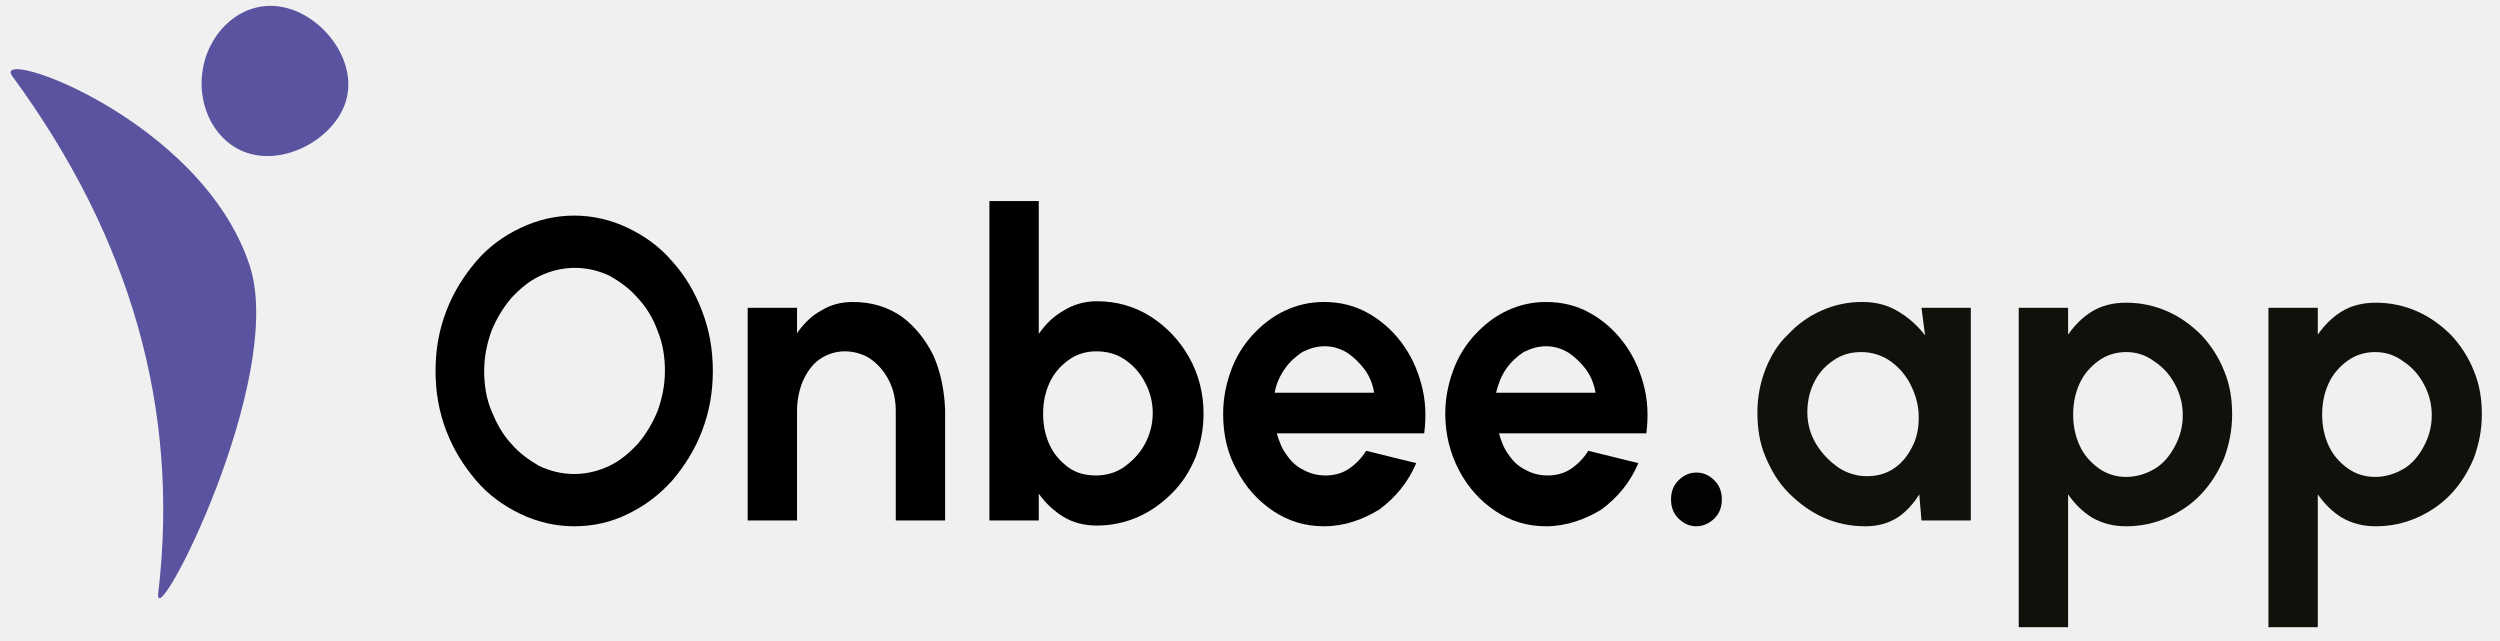
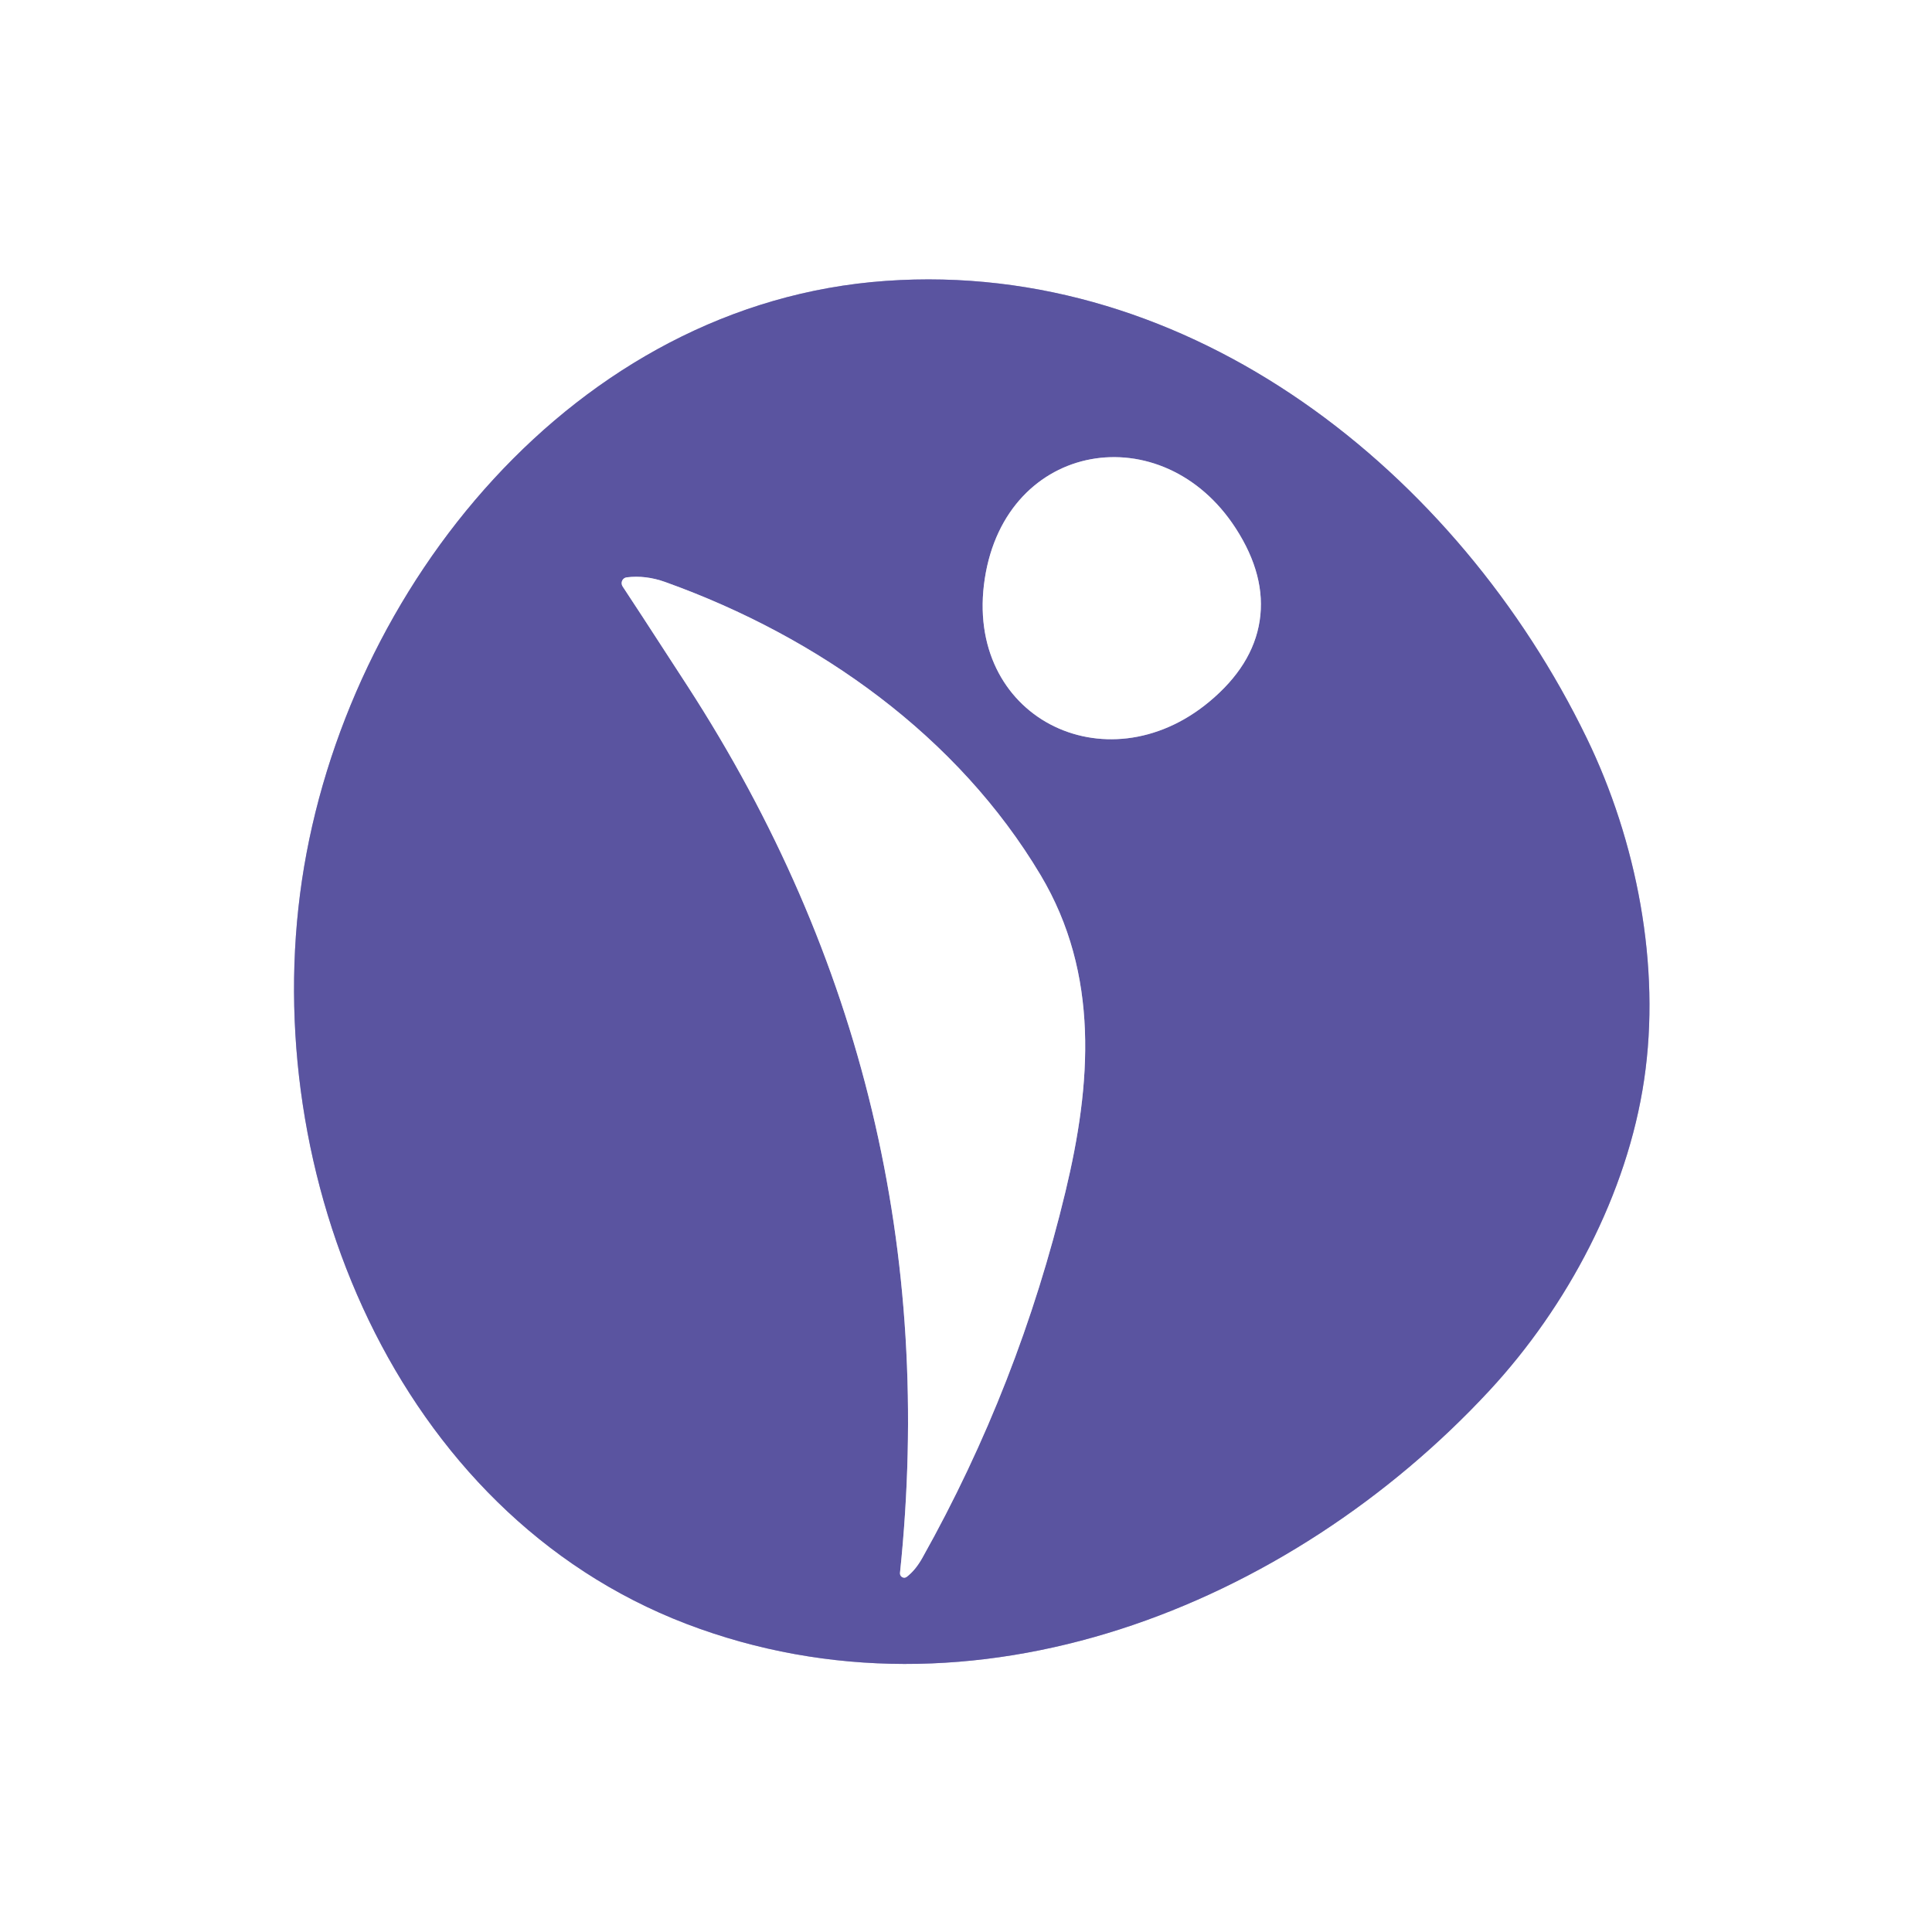
- <svg xmlns="http://www.w3.org/2000/svg" class="w-24 h-10 lg:h-12 lg:w-32 " enable-background="new 0 0 344.4 88.3" viewBox="0 0 344.4 88.3">
-   <path d="m25.4 40.2c0 .4-.2.6-.4.6s-.4-.2-.4-.6.2-.6.4-.6c.3 0 .4.3.4.6zm-.6.1c0 .3.1.5.2.5.2 0 .2-.2.2-.5s-.1-.5-.2-.5-.2.1-.2.5z" />
-   <path d="m25.6 39.6h.3c.2 0 .3 0 .3.1.1 0 .1.1.1.2s-.1.2-.2.3c.1 0 .3.1.3.3 0 .1 0 .2-.1.3s-.2.1-.4.1c-.1 0-.2 0-.3 0zm.2.5h.2c.2 0 .3-.1.3-.2s-.1-.2-.3-.2c-.1 0-.1 0-.1 0v.4zm0 .6h.1c.2 0 .3-.1.3-.2 0-.2-.1-.2-.3-.2h-.1z" />
-   <path d="m27.3 39.8h-.5v.3h.1c.1 0 .2 0 .3.1s.2.2.2.3c0 .2-.2.4-.5.4-.1 0-.2 0-.3-.1v-.1c.1 0 .1.1.3.1s.3-.1.3-.3-.1-.3-.4-.3c-.1 0-.1 0-.2 0l.1-.6h.6z" />
-   <path d="m28.5 40.8c-.1 0-.2.1-.3.1-.4 0-.6-.2-.6-.6s.3-.7.7-.7c.2 0 .3 0 .3.1v.1c-.1 0-.2-.1-.3-.1-.3 0-.5.2-.5.5s.2.5.5.5c.1 0 .2 0 .3-.1z" />
-   <path d="m28.9 40.5-.1.4h-.2l.4-1.3h.2l.4 1.3h-.2l-.1-.4zm.4-.2-.1-.3c0-.1 0-.2-.1-.2 0 .1 0 .2-.1.2v.3z" />
-   <path d="m79.1 72.5c-2.6 0-5.1-.6-7.4-1.7s-4.4-2.6-6.1-4.6-3.1-4.2-4.1-6.8-1.5-5.3-1.5-8.3.5-5.7 1.5-8.3 2.4-4.8 4.1-6.8 3.8-3.5 6.1-4.6 4.8-1.7 7.4-1.7 5.1.6 7.4 1.7 4.4 2.6 6.1 4.6c1.8 2 3.1 4.2 4.1 6.8s1.5 5.3 1.5 8.3-.5 5.7-1.5 8.3-2.4 4.8-4.1 6.8c-1.8 2-3.8 3.5-6.1 4.6-2.2 1.1-4.7 1.7-7.4 1.7zm0-7.2c1.7 0 3.3-.4 4.8-1.1s2.8-1.8 4-3.1c1.1-1.3 2-2.8 2.7-4.5.6-1.7 1-3.5 1-5.5s-.3-3.8-1-5.5c-.6-1.7-1.5-3.2-2.7-4.5-1.1-1.3-2.5-2.3-3.9-3.1-1.5-.7-3.1-1.1-4.8-1.1s-3.3.4-4.8 1.1-2.8 1.8-4 3.1c-1.1 1.3-2 2.8-2.7 4.5-.6 1.7-1 3.5-1 5.5s.3 3.8 1 5.5 1.5 3.2 2.7 4.5c1.1 1.3 2.5 2.3 3.9 3.1 1.5.7 3.1 1.1 4.8 1.1z" />
-   <path d="m130.2 56.5v15.2h-6.8v-15.1c0-1.5-.3-2.9-.9-4.1s-1.4-2.2-2.5-3c-1-.7-2.3-1.1-3.6-1.1s-2.5.4-3.5 1.1-1.7 1.7-2.3 3c-.5 1.2-.8 2.6-.8 4.1v15.1h-6.8v-29.3h6.8v3.5c.9-1.3 2-2.4 3.3-3.1 1.3-.8 2.7-1.2 4.4-1.2 2.6 0 4.8.7 6.7 2 1.9 1.4 3.3 3.2 4.4 5.4 1 2.3 1.5 4.8 1.6 7.5z" />
-   <path d="m151.1 41.5c2.7 0 5.2.7 7.4 2.1s4 3.3 5.3 5.6 2 4.9 2 7.8c0 2.1-.4 4.1-1.1 6-.8 1.9-1.8 3.5-3.2 4.9s-2.9 2.5-4.7 3.3-3.7 1.2-5.7 1.2c-1.7 0-3.3-.4-4.6-1.2s-2.5-1.9-3.4-3.2v3.7h-6.8v-44h6.8v18.3c.9-1.3 2-2.4 3.4-3.2 1.3-.8 2.8-1.3 4.6-1.3zm-.1 24c1.4 0 2.8-.4 3.9-1.2s2.1-1.8 2.8-3.1 1.1-2.7 1.1-4.3-.4-3-1.1-4.3-1.6-2.3-2.8-3.1-2.5-1.1-3.9-1.1-2.7.4-3.8 1.2-2 1.8-2.6 3.1-.9 2.7-.9 4.3.3 3 .9 4.3 1.5 2.3 2.6 3.1 2.4 1.1 3.8 1.1z" />
-   <path d="m182.4 72.5c-2.6 0-4.9-.7-7-2.1s-3.8-3.3-5-5.6c-1.3-2.3-1.9-4.9-1.9-7.8 0-2.1.4-4.1 1.1-6s1.7-3.5 3-4.9 2.7-2.5 4.4-3.3 3.5-1.2 5.4-1.2c2.2 0 4.2.5 6 1.5s3.3 2.3 4.6 4 2.2 3.6 2.8 5.8.7 4.4.4 6.8h-20.3c.3 1.1.7 2.1 1.3 2.9.6.9 1.3 1.6 2.3 2.1.9.5 1.9.8 3.1.8s2.3-.3 3.2-.9 1.8-1.5 2.4-2.5l6.9 1.7c-1.1 2.6-2.8 4.7-5.1 6.4-2.3 1.4-4.8 2.3-7.6 2.3zm-6.8-18.4h13.7c-.2-1.2-.6-2.2-1.3-3.2-.7-.9-1.5-1.7-2.4-2.3-1-.6-2-.9-3.1-.9s-2.1.3-3.1.8c-.9.6-1.7 1.3-2.4 2.3s-1.2 2.1-1.4 3.3z" />
-   <path d="m213 72.5c-2.6 0-4.9-.7-7-2.1s-3.8-3.3-5-5.6-1.9-4.9-1.9-7.8c0-2.1.4-4.1 1.1-6s1.7-3.5 3-4.9 2.7-2.5 4.4-3.3 3.5-1.2 5.4-1.2c2.2 0 4.2.5 6 1.5s3.3 2.3 4.6 4 2.2 3.6 2.8 5.8.7 4.4.4 6.8h-20.3c.3 1.1.7 2.1 1.3 2.9.6.9 1.3 1.6 2.3 2.1.9.5 1.9.8 3.1.8s2.3-.3 3.2-.9 1.8-1.5 2.4-2.5l6.9 1.7c-1.1 2.6-2.8 4.7-5.1 6.4-2.3 1.4-4.9 2.3-7.6 2.3zm-6.9-18.4h13.7c-.2-1.2-.6-2.2-1.3-3.2-.7-.9-1.5-1.7-2.4-2.3-1-.6-2-.9-3.1-.9s-2.1.3-3.1.8c-.9.6-1.7 1.3-2.4 2.3s-1.1 2.1-1.4 3.3z" />
-   <path d="m233.7 72.5c-1 0-1.8-.4-2.5-1.1s-1-1.6-1-2.6.3-1.9 1-2.6 1.5-1.1 2.5-1.1 1.8.4 2.5 1.1 1 1.6 1 2.6-.3 1.9-1 2.6-1.6 1.1-2.5 1.1z" fill="#010202" style="fill: rgb(1, 2, 2) !important;" />
-   <g fill="#12100b" style="fill: rgb(18, 16, 11) !important;">
-     <path d="m284.9 86.4h-6.8v-44h6.8v3.7c.9-1.3 2-2.4 3.3-3.2s2.9-1.2 4.7-1.2c2 0 3.9.4 5.7 1.2s3.3 1.9 4.7 3.3c1.3 1.4 2.4 3.1 3.1 4.9.8 1.9 1.1 3.9 1.1 6s-.4 4.1-1.1 6c-.8 1.9-1.8 3.5-3.1 4.9s-2.9 2.5-4.7 3.3-3.7 1.2-5.7 1.2c-1.8 0-3.3-.4-4.7-1.2-1.3-.8-2.4-1.9-3.3-3.2zm8-37.9c-1.4 0-2.7.4-3.8 1.2s-2 1.8-2.6 3.1-.9 2.7-.9 4.3.3 3 .9 4.3 1.5 2.3 2.6 3.1 2.4 1.2 3.8 1.2 2.7-.4 3.9-1.1 2.1-1.8 2.8-3.1 1.1-2.7 1.1-4.3-.4-3-1.1-4.3-1.6-2.3-2.8-3.1c-1.2-.9-2.5-1.3-3.9-1.3z" style="fill: rgb(18, 16, 11) !important;" />
-     <path d="m264.7 42.4h6.8v29.3h-6.8l-.3-3.6c-.8 1.3-1.8 2.4-3 3.2-1.3.8-2.7 1.2-4.4 1.2-2.1 0-4-.4-5.8-1.2s-3.4-2-4.8-3.4-2.4-3.1-3.2-5-1.1-3.9-1.1-6.1c0-2.1.4-4.1 1.1-5.9s1.7-3.5 3.1-4.8c1.3-1.4 2.8-2.5 4.6-3.3s3.6-1.2 5.6-1.2c1.9 0 3.5.4 5 1.3s2.7 2 3.7 3.3zm-7.5 23.2c1.5 0 2.8-.4 3.9-1.2s1.9-1.9 2.5-3.2.8-2.8.7-4.4c-.1-1.5-.6-2.9-1.3-4.2-.7-1.2-1.6-2.2-2.8-3-1.1-.7-2.4-1.1-3.8-1.1-1.5 0-2.8.4-3.9 1.2-1.2.8-2.1 1.9-2.7 3.2s-.9 2.8-.8 4.5c.1 1.5.6 2.9 1.4 4.1s1.8 2.2 3 3c1.1.7 2.4 1.1 3.8 1.1z" style="fill: rgb(18, 16, 11) !important;" />
-     <path d="m319.3 86.4h-6.8v-44h6.8v3.7c.9-1.3 2-2.4 3.3-3.2s2.9-1.2 4.7-1.2c2 0 3.9.4 5.7 1.2s3.3 1.9 4.7 3.3c1.3 1.4 2.4 3.1 3.1 4.9.8 1.9 1.1 3.9 1.1 6s-.4 4.1-1.1 6c-.8 1.9-1.8 3.5-3.1 4.9s-2.9 2.5-4.7 3.3-3.7 1.2-5.7 1.2c-1.8 0-3.3-.4-4.7-1.2-1.3-.8-2.4-1.9-3.3-3.2zm7.9-37.9c-1.4 0-2.7.4-3.8 1.2s-2 1.8-2.6 3.1-.9 2.7-.9 4.3.3 3 .9 4.3 1.5 2.3 2.6 3.1 2.4 1.2 3.8 1.2 2.7-.4 3.9-1.1 2.1-1.8 2.8-3.1 1.1-2.7 1.1-4.3-.4-3-1.1-4.3-1.6-2.3-2.8-3.1c-1.2-.9-2.5-1.3-3.9-1.3z" style="fill: rgb(18, 16, 11) !important;" />
+ <svg xmlns="http://www.w3.org/2000/svg" version="1.1" viewBox="0.00 0.00 180.00 180.00" width="128" height="128">
+   <g stroke-width="2.00" fill="none" stroke-linecap="butt">
+     <path stroke="#adaad0" vector-effect="non-scaling-stroke" d="   M 28.13 82.03   C 24.08 109.32 36.84 140.91 63.94 151.29   C 90.59 161.48 120.11 149.70 138.79 129.53   C 146.03 121.71 151.61 111.23 153.18 100.60   C 154.76 89.98 152.48 78.33 147.82 68.74   C 135.81 44.01 110.99 24.16 82.53 26.17   C 53.58 28.21 32.19 54.73 28.13 82.03" />
+     <path stroke="#adaad0" vector-effect="non-scaling-stroke" d="   M 91.75 53.91   C 89.77 66.80 103.01 73.39 112.65 65.39   Q 116.72 62.01 117.36 57.84   Q 118.00 53.66 115.13 49.22   C 108.33 38.70 93.73 41.02 91.75 53.91" />
+     <path stroke="#adaad0" vector-effect="non-scaling-stroke" d="   M 84.48 146.91   Q 85.29 146.29 85.93 145.15   Q 94.93 129.10 99.27 111.01   C 101.67 101.02 102.47 90.79 96.95 81.53   C 89.25 68.62 76.30 59.36 61.99 54.23   Q 60.16 53.57 58.39 53.79   A 0.55 0.54 69.2 0 0 58.01 54.64   Q 58.68 55.63 64.05 63.91   Q 88.53 101.71 83.85 146.55   A 0.40 0.39 74.4 0 0 84.48 146.91" />
  </g>
-   <path clip-rule="evenodd" d="m38.5.9c-5.5-.8-9.9 3.8-10.6 8.9-.8 5.1 2.1 10.8 7.6 11.6s11.7-3.5 12.4-8.6c.8-5.2-3.9-11.1-9.4-11.9z" fill="#5a539f" fill-rule="evenodd" style="fill: rgb(90, 83, 159) !important;" />
-   <path d="m24.5 40.2c0 .4-.2.6-.4.6s-.4-.2-.4-.6.2-.6.4-.6.4.3.4.6zm-.7.1c0 .3.1.5.2.5.2 0 .2-.2.2-.5s-.1-.5-.2-.5-.2.1-.2.5z" />
-   <path clip-rule="evenodd" d="m1.7 10.5c16.3 22.2 23.1 45.9 20.1 71.2-.7 6.2 17.7-29.5 12.6-45.1-6.6-20.2-35.8-30.4-32.7-26.1z" fill="#5a539f" fill-rule="evenodd" style="fill: rgb(90, 83, 159) !important;" />
+   <path fill="#ffffff" d="   M 180.00 0.00   L 180.00 180.00   L 0.00 180.00   L 0.00 0.00   L 180.00 0.00   Z   M 28.13 82.03   C 24.08 109.32 36.84 140.91 63.94 151.29   C 90.59 161.48 120.11 149.70 138.79 129.53   C 146.03 121.71 151.61 111.23 153.18 100.60   C 154.76 89.98 152.48 78.33 147.82 68.74   C 135.81 44.01 110.99 24.16 82.53 26.17   C 53.58 28.21 32.19 54.73 28.13 82.03   Z" />
+   <path fill="#5a54a0" d="   M 153.18 100.60   C 151.61 111.23 146.03 121.71 138.79 129.53   C 120.11 149.70 90.59 161.48 63.94 151.29   C 36.84 140.91 24.08 109.32 28.13 82.03   C 32.19 54.73 53.58 28.21 82.53 26.17   C 110.99 24.16 135.81 44.01 147.82 68.74   C 152.48 78.33 154.76 89.98 153.18 100.60   Z   M 91.75 53.91   C 89.77 66.80 103.01 73.39 112.65 65.39   Q 116.72 62.01 117.36 57.84   Q 118.00 53.66 115.13 49.22   C 108.33 38.70 93.73 41.02 91.75 53.91   Z   M 84.48 146.91   Q 85.29 146.29 85.93 145.15   Q 94.93 129.10 99.27 111.01   C 101.67 101.02 102.47 90.79 96.95 81.53   C 89.25 68.62 76.30 59.36 61.99 54.23   Q 60.16 53.57 58.39 53.79   A 0.55 0.54 69.2 0 0 58.01 54.64   Q 58.68 55.63 64.05 63.91   Q 88.53 101.71 83.85 146.55   A 0.40 0.39 74.4 0 0 84.48 146.91   Z" />
+   <path fill="#ffffff" d="   M 117.36 57.84   Q 116.72 62.01 112.65 65.39   C 103.01 73.39 89.77 66.80 91.75 53.91   C 93.73 41.02 108.33 38.70 115.13 49.22   Q 118.00 53.66 117.36 57.84   Z" />
+   <path fill="#ffffff" d="   M 84.48 146.91   A 0.40 0.39 74.4 0 1 83.85 146.55   Q 88.53 101.71 64.05 63.91   Q 58.68 55.63 58.01 54.64   A 0.55 0.54 69.2 0 1 58.39 53.79   Q 60.16 53.57 61.99 54.23   C 76.30 59.36 89.25 68.62 96.95 81.53   C 102.47 90.79 101.67 101.02 99.27 111.01   Q 94.93 129.10 85.93 145.15   Q 85.29 146.29 84.48 146.91   Z" />
</svg>
